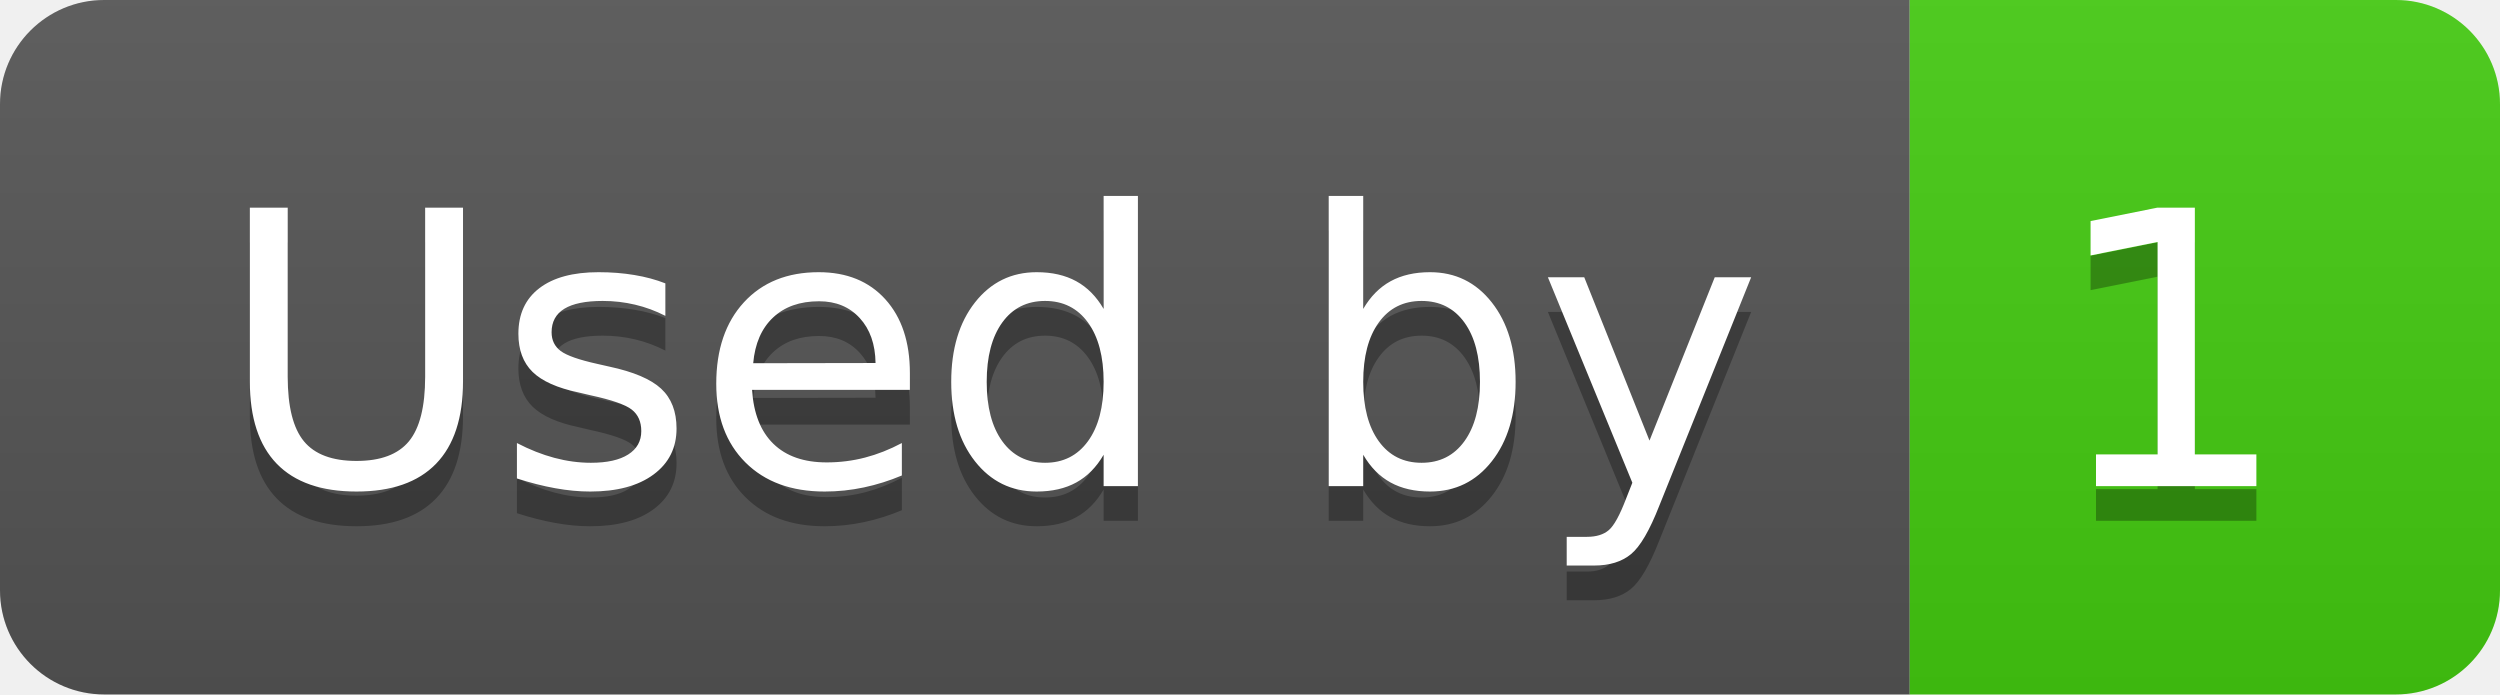
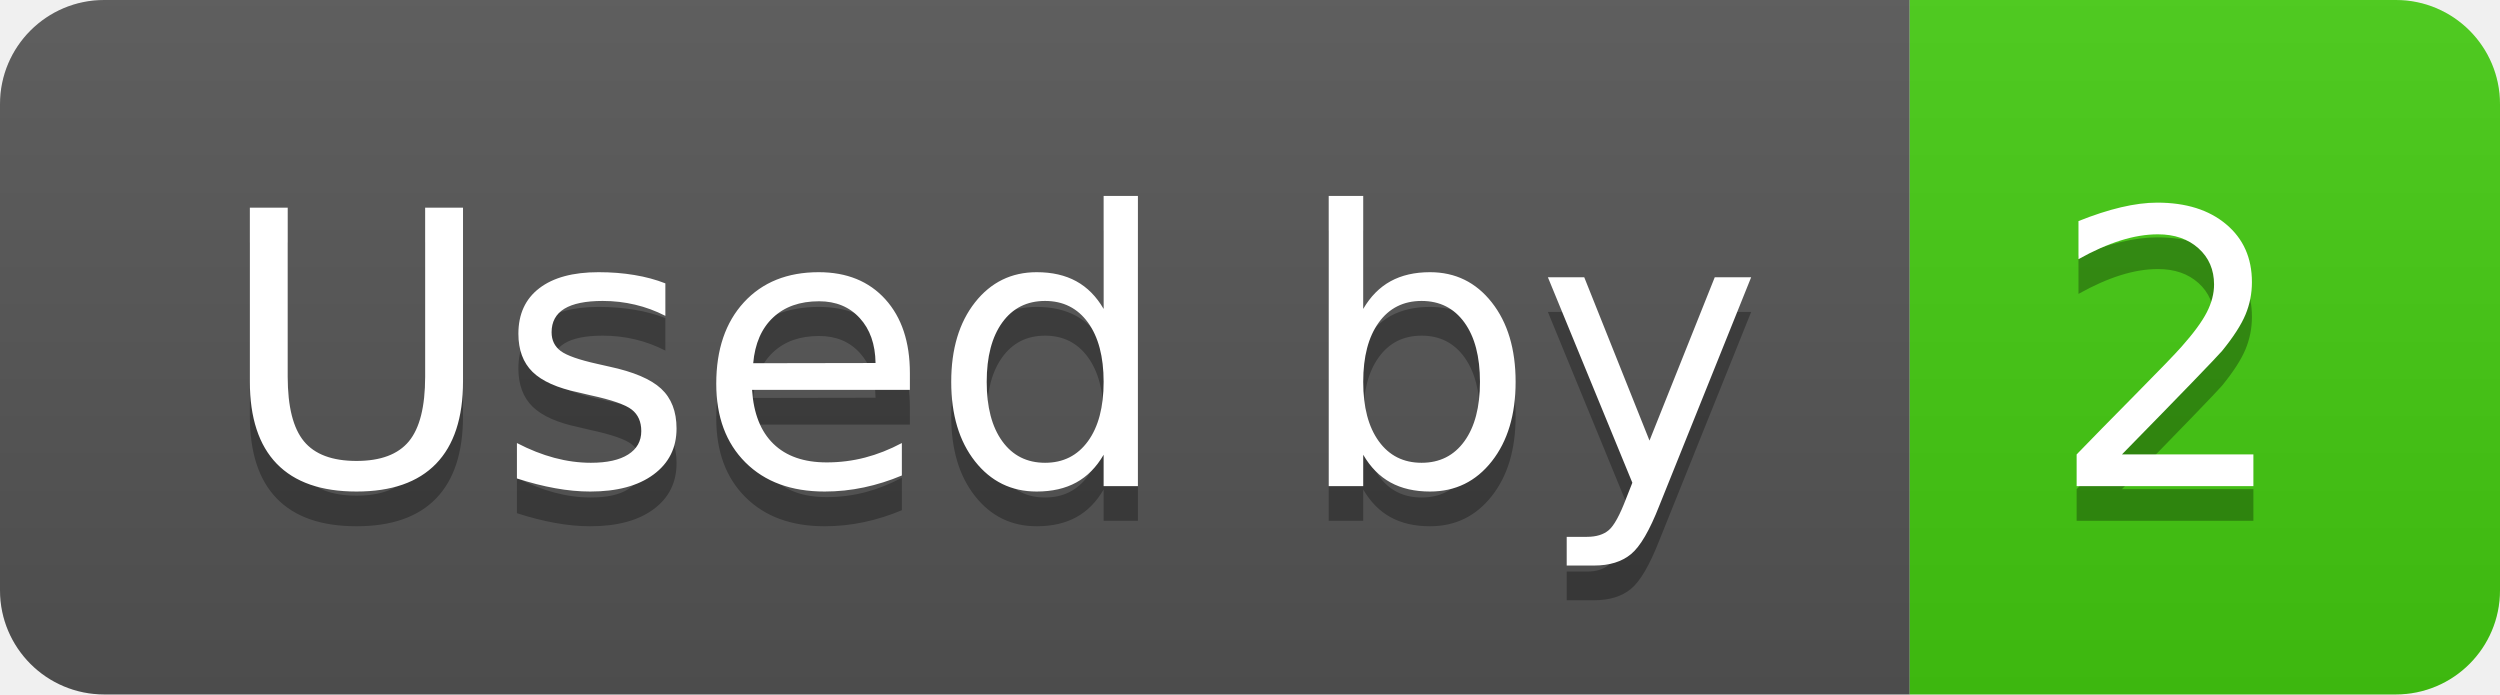
- <svg xmlns="http://www.w3.org/2000/svg" width="72" height="20" role="img" aria-label="Used by: 1">
+ <svg xmlns="http://www.w3.org/2000/svg" width="72" height="20" role="img" aria-label="Used by: 2">
  <linearGradient id="s" x2="0" y2="100%">
    <stop offset="0" stop-color="#bbb" stop-opacity=".1" />
    <stop offset="1" stop-opacity=".1" />
  </linearGradient>
  <clipPath id="r">
    <rect width="72" height="20" rx="3" fill="#fff" />
  </clipPath>
  <g clip-path="url(#r)">
    <rect width="55" height="20" fill="#555" />
    <rect x="55" width="17" height="20" fill="#4c1" />
    <rect width="72" height="20" fill="url(#s)" />
  </g>
  <g fill="#fff" text-anchor="middle" font-family="Verdana,Geneva,DejaVu Sans,sans-serif" text-rendering="geometricPrecision" font-size="110">
    <text aria-hidden="true" x="285" y="150" fill="#010101" fill-opacity=".3" transform="scale(.1)" textLength="450">Used by</text>
    <text x="285" y="140" transform="scale(.1)" fill="#fff" textLength="450">Used by</text>
-     <text aria-hidden="true" x="625" y="150" fill="#010101" fill-opacity=".3" transform="scale(.1)" textLength="70">1</text>
-     <text x="625" y="140" transform="scale(.1)" fill="#fff" textLength="70">1</text>
+     <text aria-hidden="true" x="625" y="150" fill="#010101" fill-opacity=".3" transform="scale(.1)" textLength="70">2</text>
+     <text x="625" y="140" transform="scale(.1)" fill="#fff" textLength="70">2</text>
  </g>
</svg>
